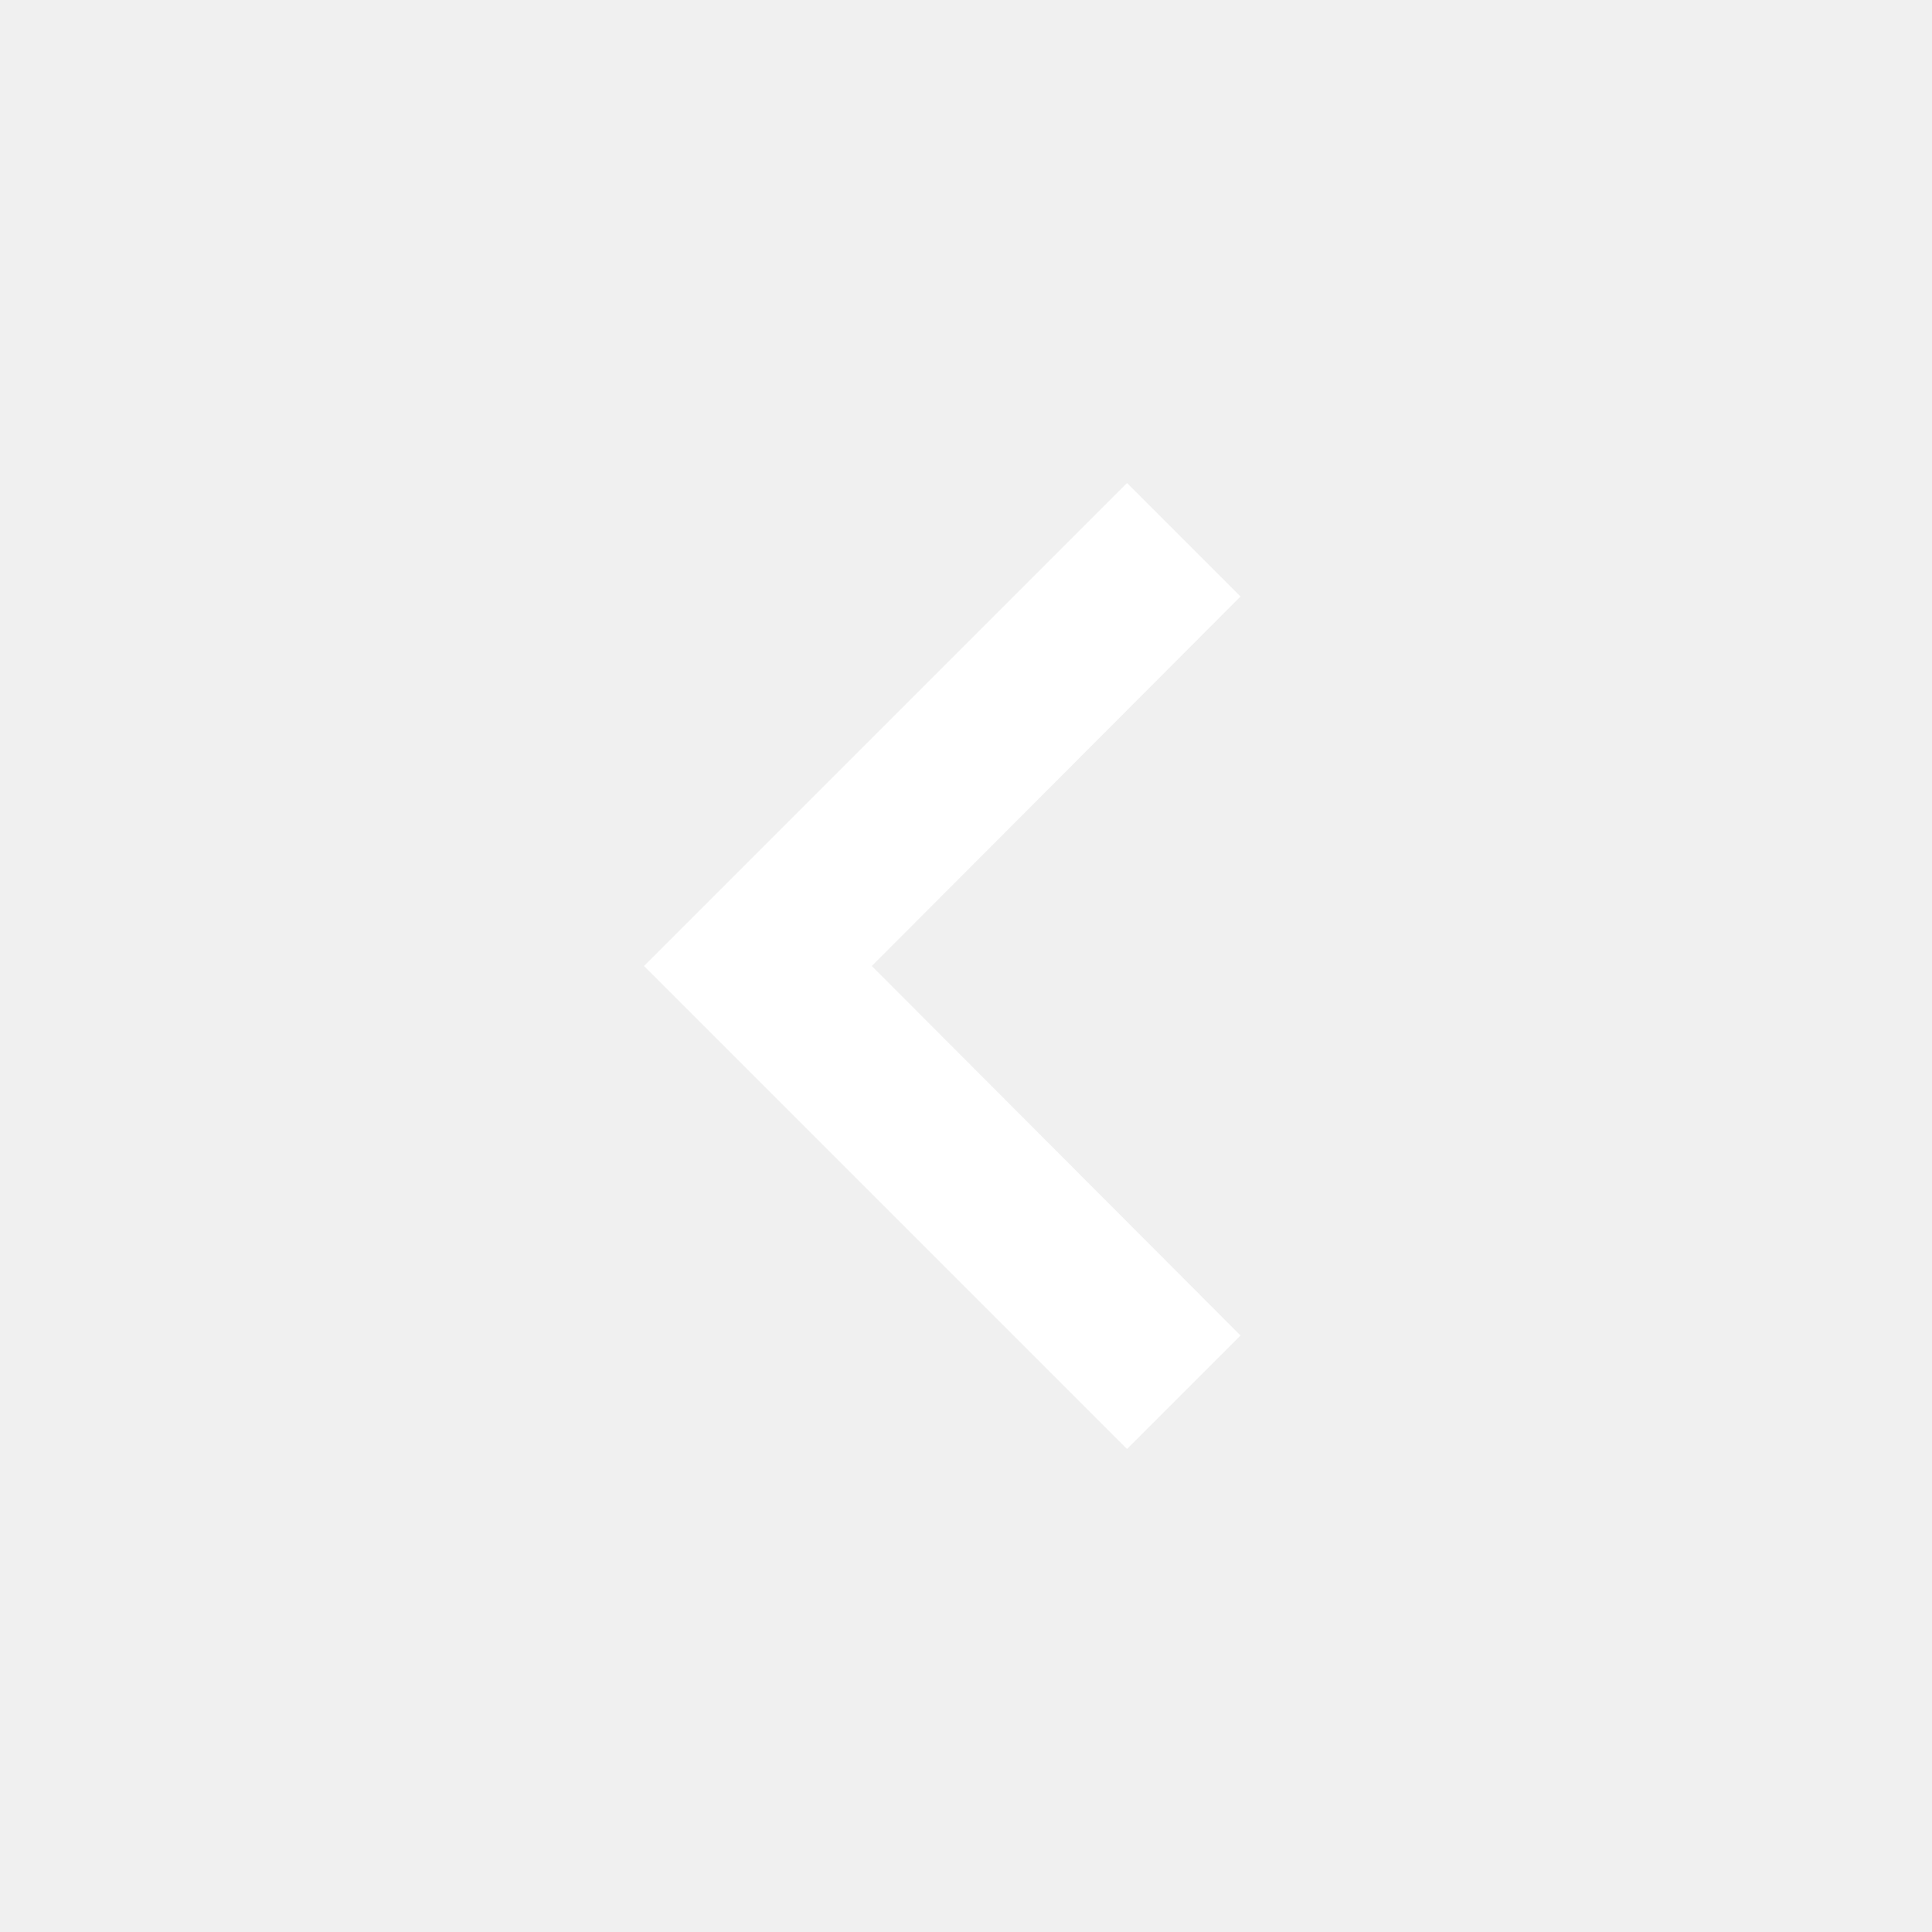
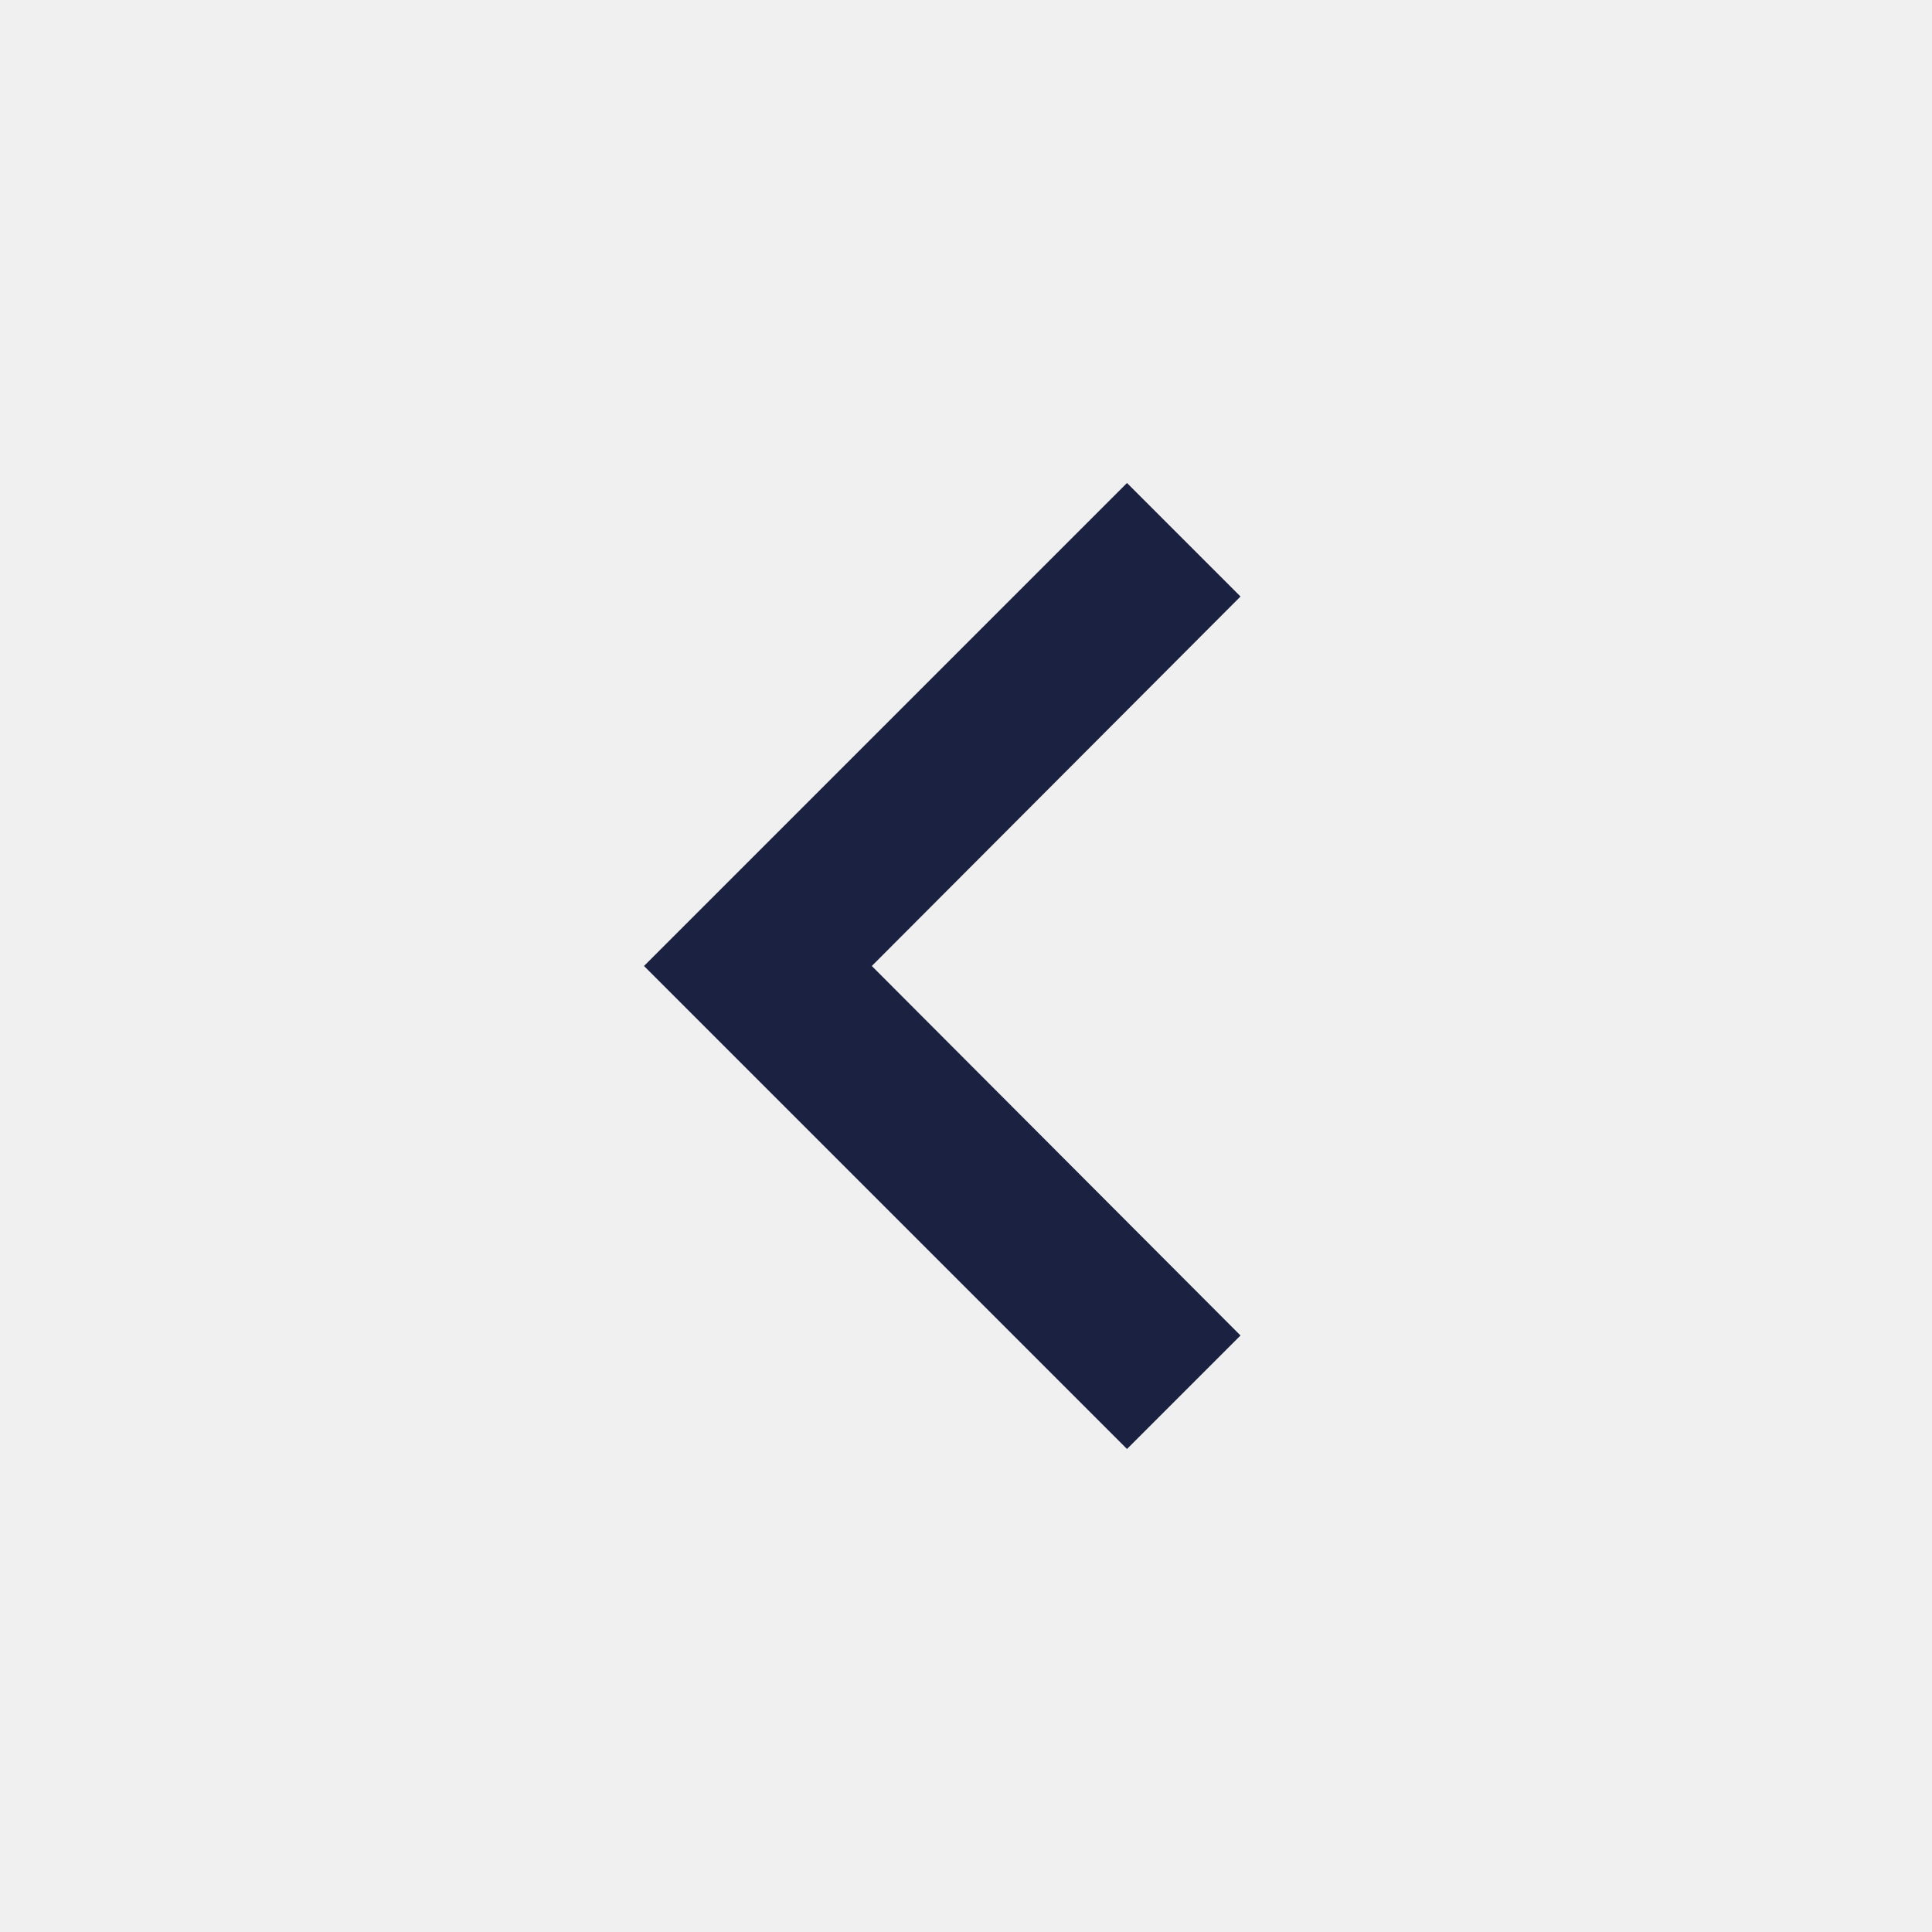
<svg xmlns="http://www.w3.org/2000/svg" width="24" height="24" viewBox="0 0 24 24">
-   <path fill="#FFFFFF" d="M15.41,16.59L10.83,12L15.41,7.41L14,6l-6,6l6,6L15.41,16.59z" />
+   <path fill="#1B2140" d="M15.41,16.59L10.83,12L15.41,7.41L14,6l-6,6l6,6L15.41,16.59z" />
</svg>
